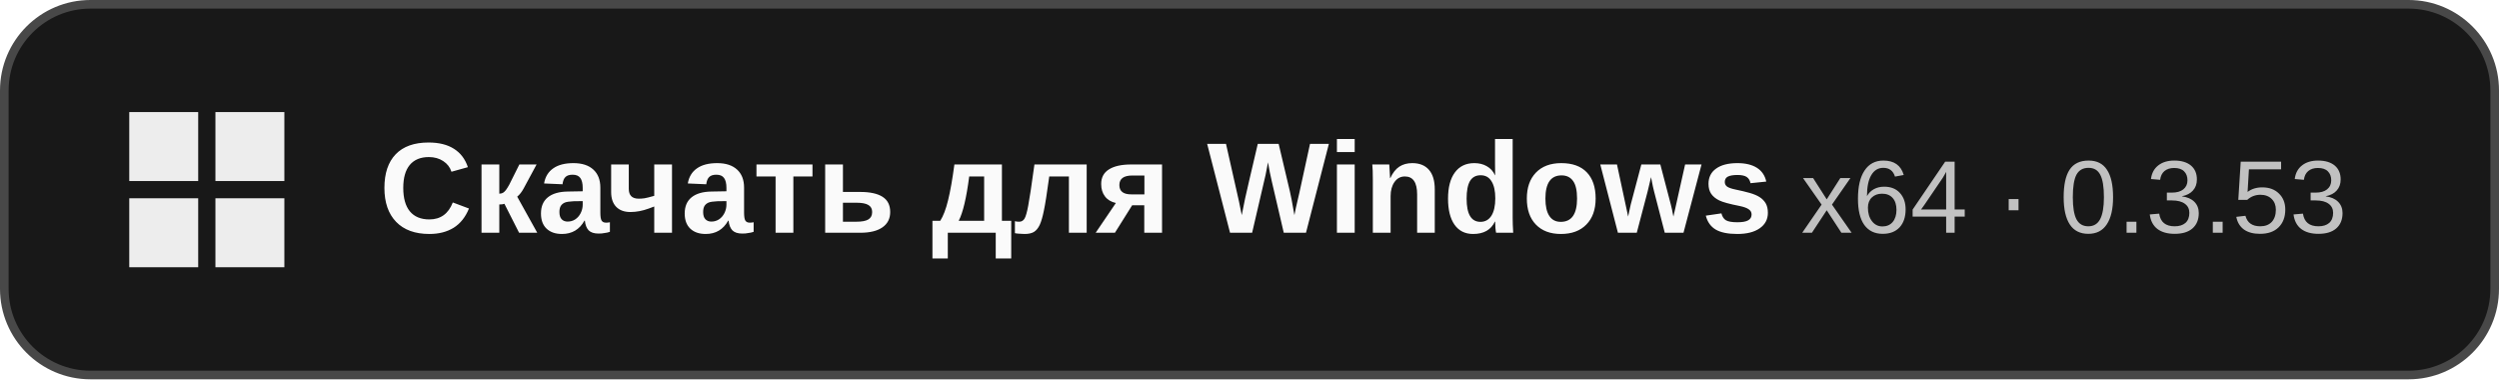
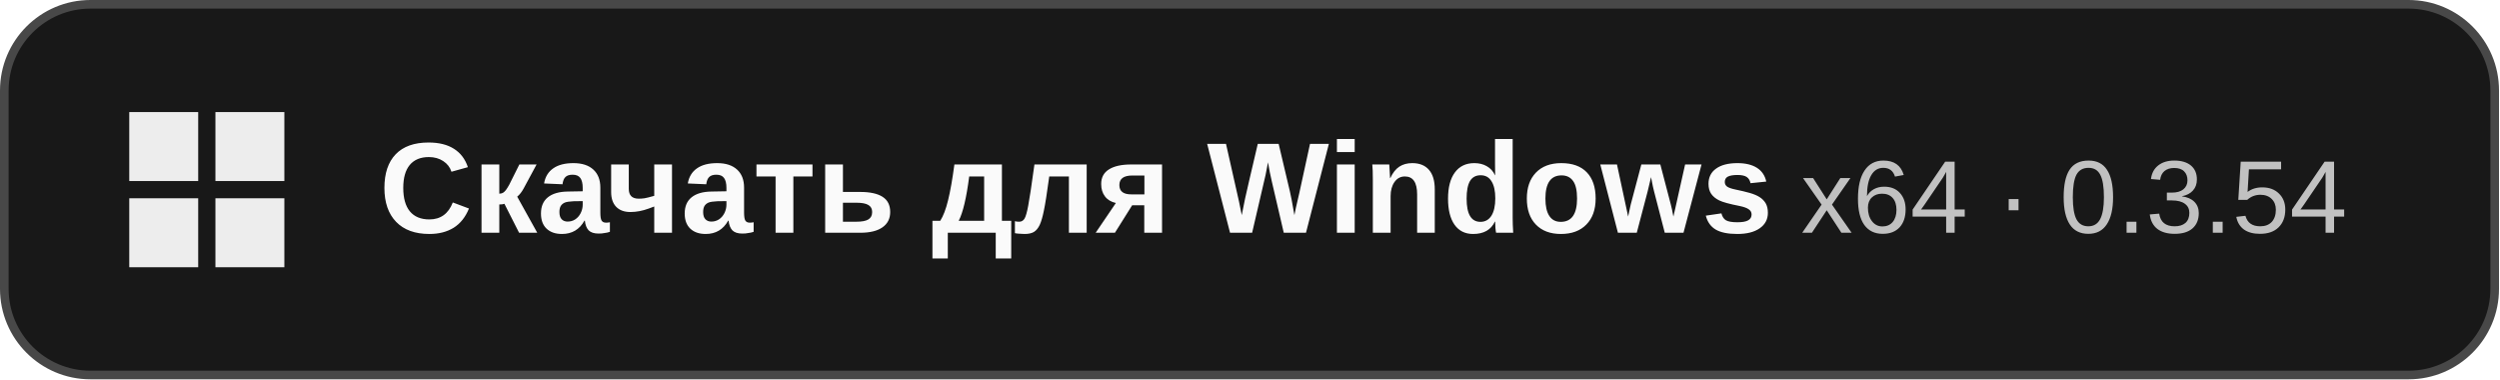
<svg xmlns="http://www.w3.org/2000/svg" width="290" height="44" viewBox="0 0 290 44" role="img" aria-labelledby="title">
  <rect x=".5" y=".5" width="289" height="43" rx="10" fill="#181818" stroke="#484848" />
  <path fill="#ededed" d="M15 13h8v8h-8zm10 0h8v8h-8zM15 23h8v8h-8zm10 0h8v8h-8z" />
  <g font-family="Segoe UI, Arial, sans-serif">
    <text x="44" y="27" fill="#fafafa" font-size="15" font-weight="600">Скачать для Windows</text>
-     <text x="209" y="27" fill="#c1c1c1" font-size="12">x64 · 0.3.53</text>
+     <text x="209" y="27" fill="#c1c1c1" font-size="12">x64 · 0.3.54</text>
  </g>
</svg>
